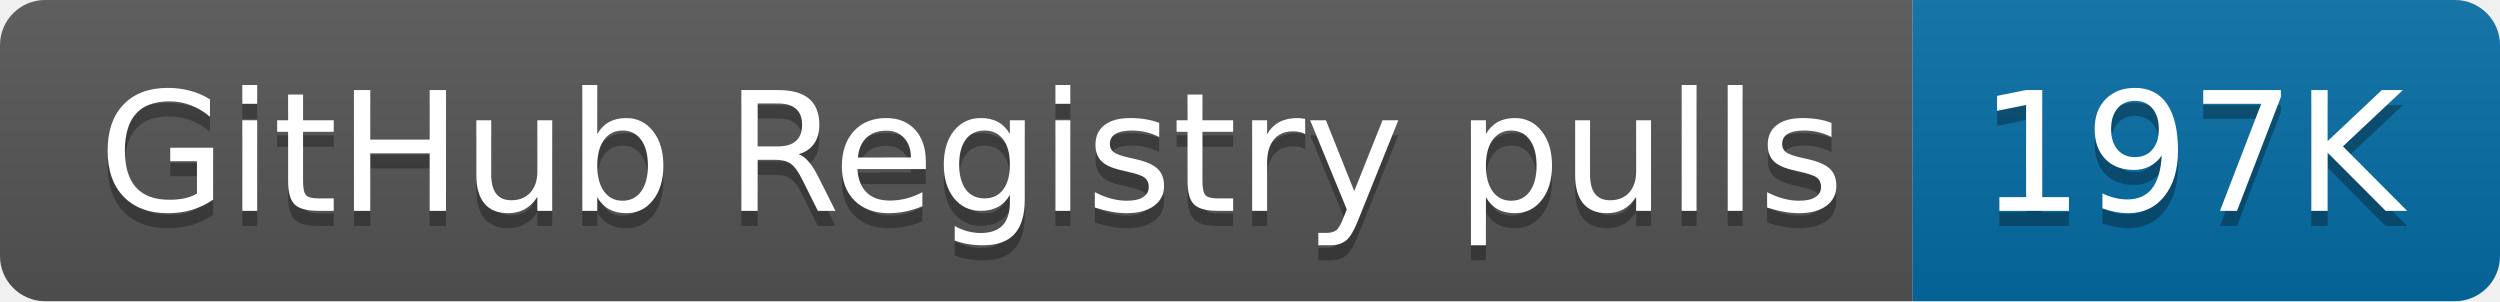
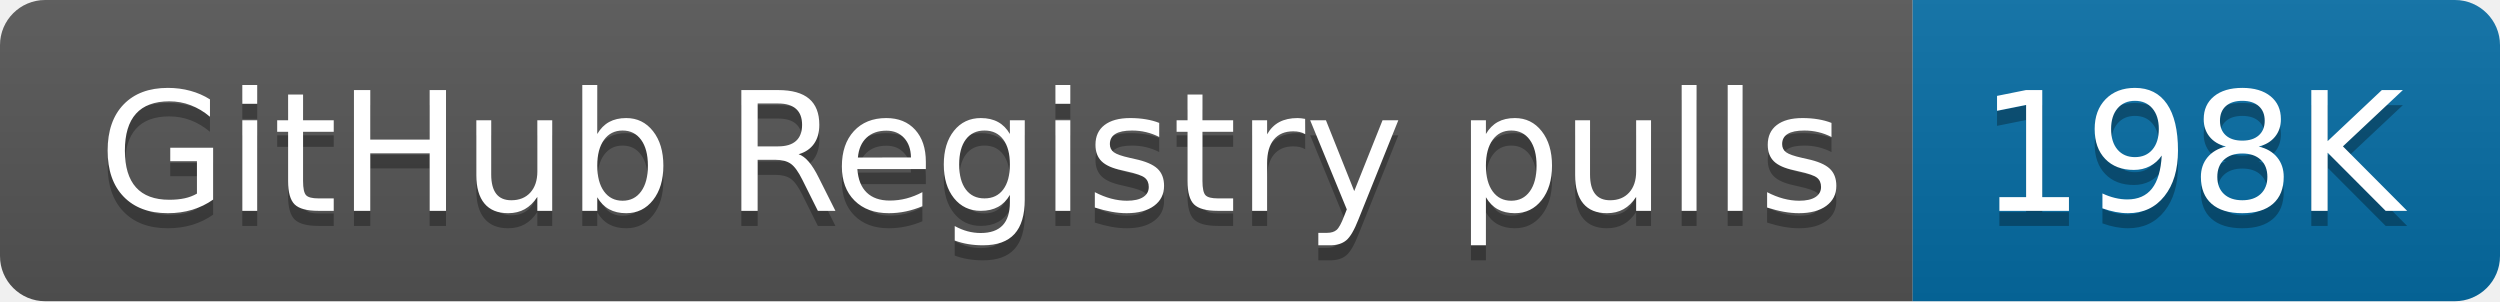
- <svg xmlns="http://www.w3.org/2000/svg" width="166" height="20" role="img" aria-label="GitHub Registry pulls: 197K">
+ <svg xmlns="http://www.w3.org/2000/svg" width="166" height="20" role="img" aria-label="GitHub Registry pulls: 198K">
  <linearGradient id="s" x2="0" y2="100%">
    <stop offset="0" stop-color="#bbb" stop-opacity=".1" />
    <stop offset="1" stop-opacity=".1" />
  </linearGradient>
  <clipPath id="r">
    <rect width="166" height="20" rx="3" fill="#fff" />
  </clipPath>
  <g clip-path="url(#r)">
    <rect width="127" height="20" fill="#555" />
    <rect x="127" width="39" height="20" fill="#066da5" />
    <rect width="166" height="20" fill="url(#s)" />
  </g>
  <g fill="#fff" text-anchor="middle" font-family="Verdana,Geneva,DejaVu Sans,sans-serif" text-rendering="geometricPrecision" font-size="110">
    <text aria-hidden="true" x="645" y="150" fill="#010101" fill-opacity=".3" transform="scale(.1)" textLength="1170">GitHub Registry pulls</text>
    <text x="645" y="140" transform="scale(.1)" fill="#fff" textLength="1170">GitHub Registry pulls</text>
-     <text aria-hidden="true" x="1455" y="150" fill="#010101" fill-opacity=".3" transform="scale(.1)" textLength="290">197K</text>
-     <text x="1455" y="140" transform="scale(.1)" fill="#fff" textLength="290">197K</text>
+     <text aria-hidden="true" x="1455" y="150" fill="#010101" fill-opacity=".3" transform="scale(.1)" textLength="290">198K</text>
+     <text x="1455" y="140" transform="scale(.1)" fill="#fff" textLength="290">198K</text>
  </g>
</svg>
